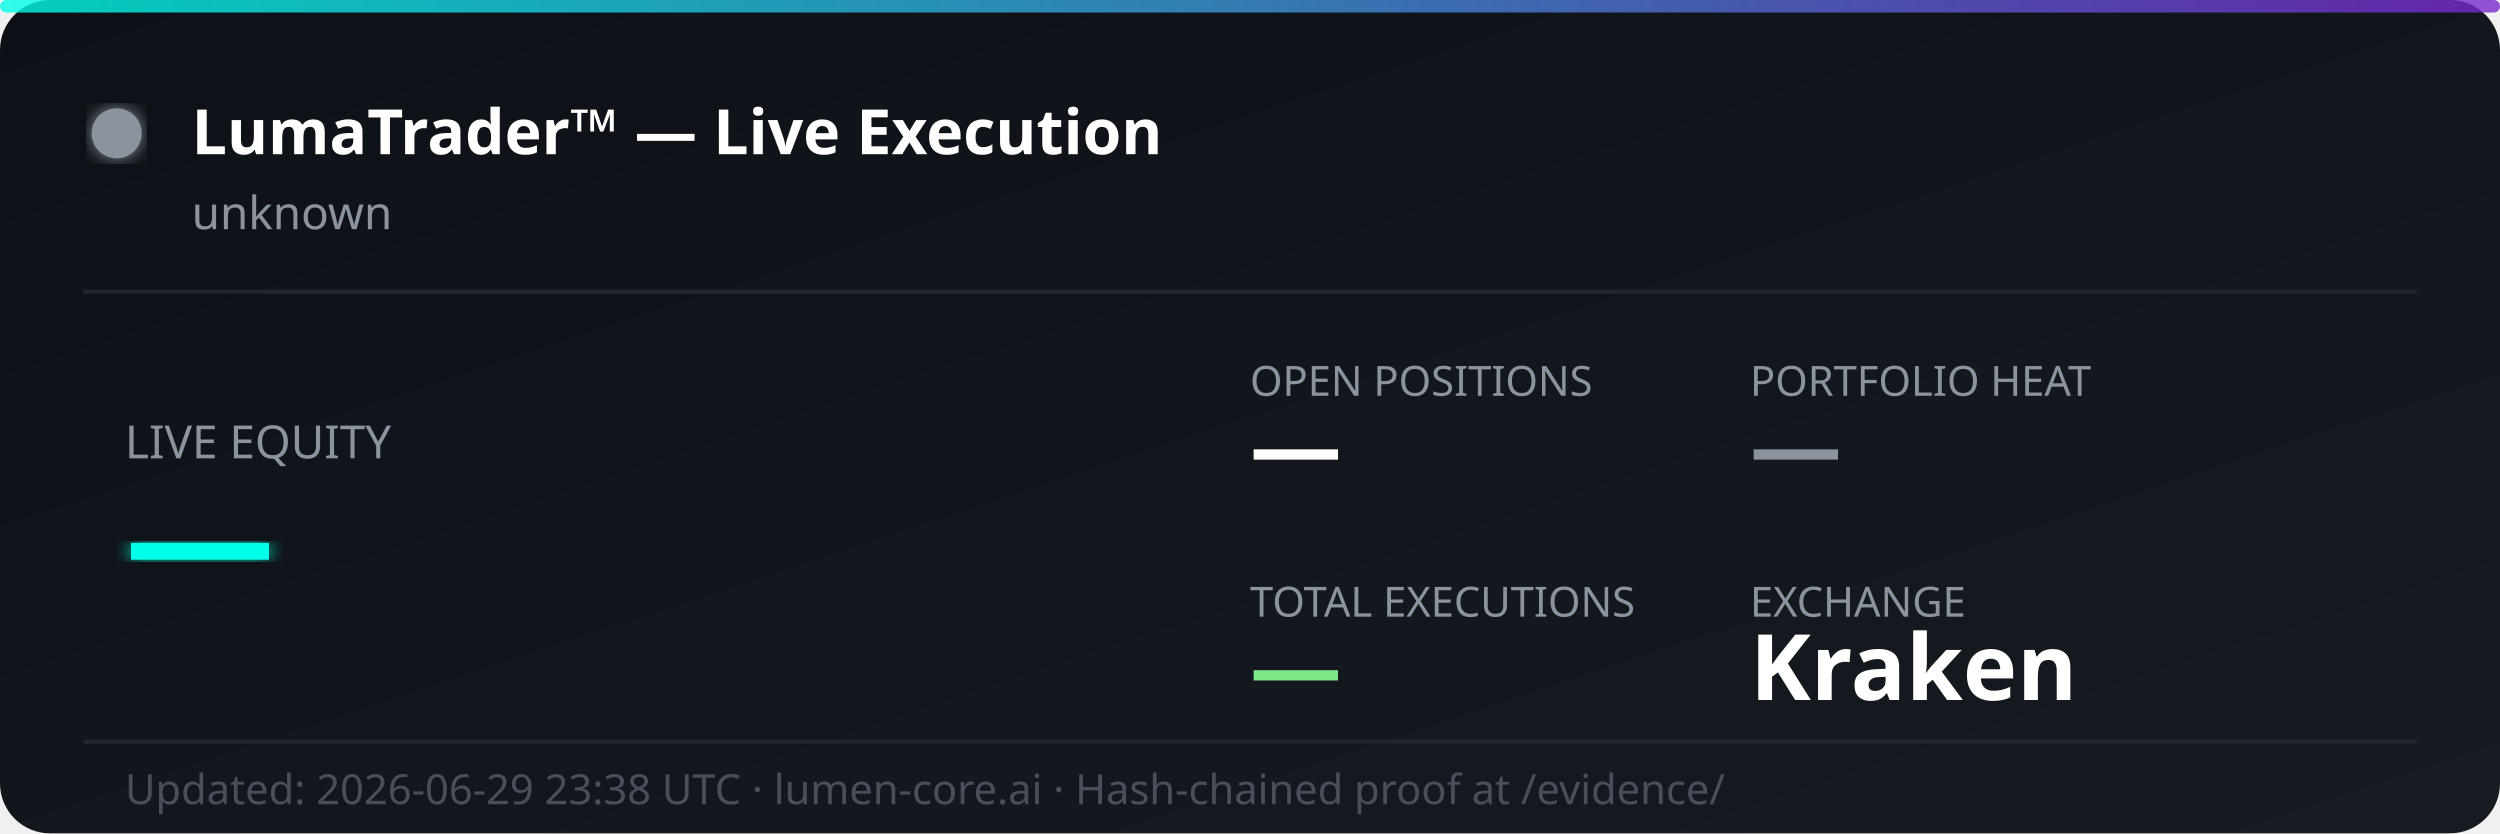
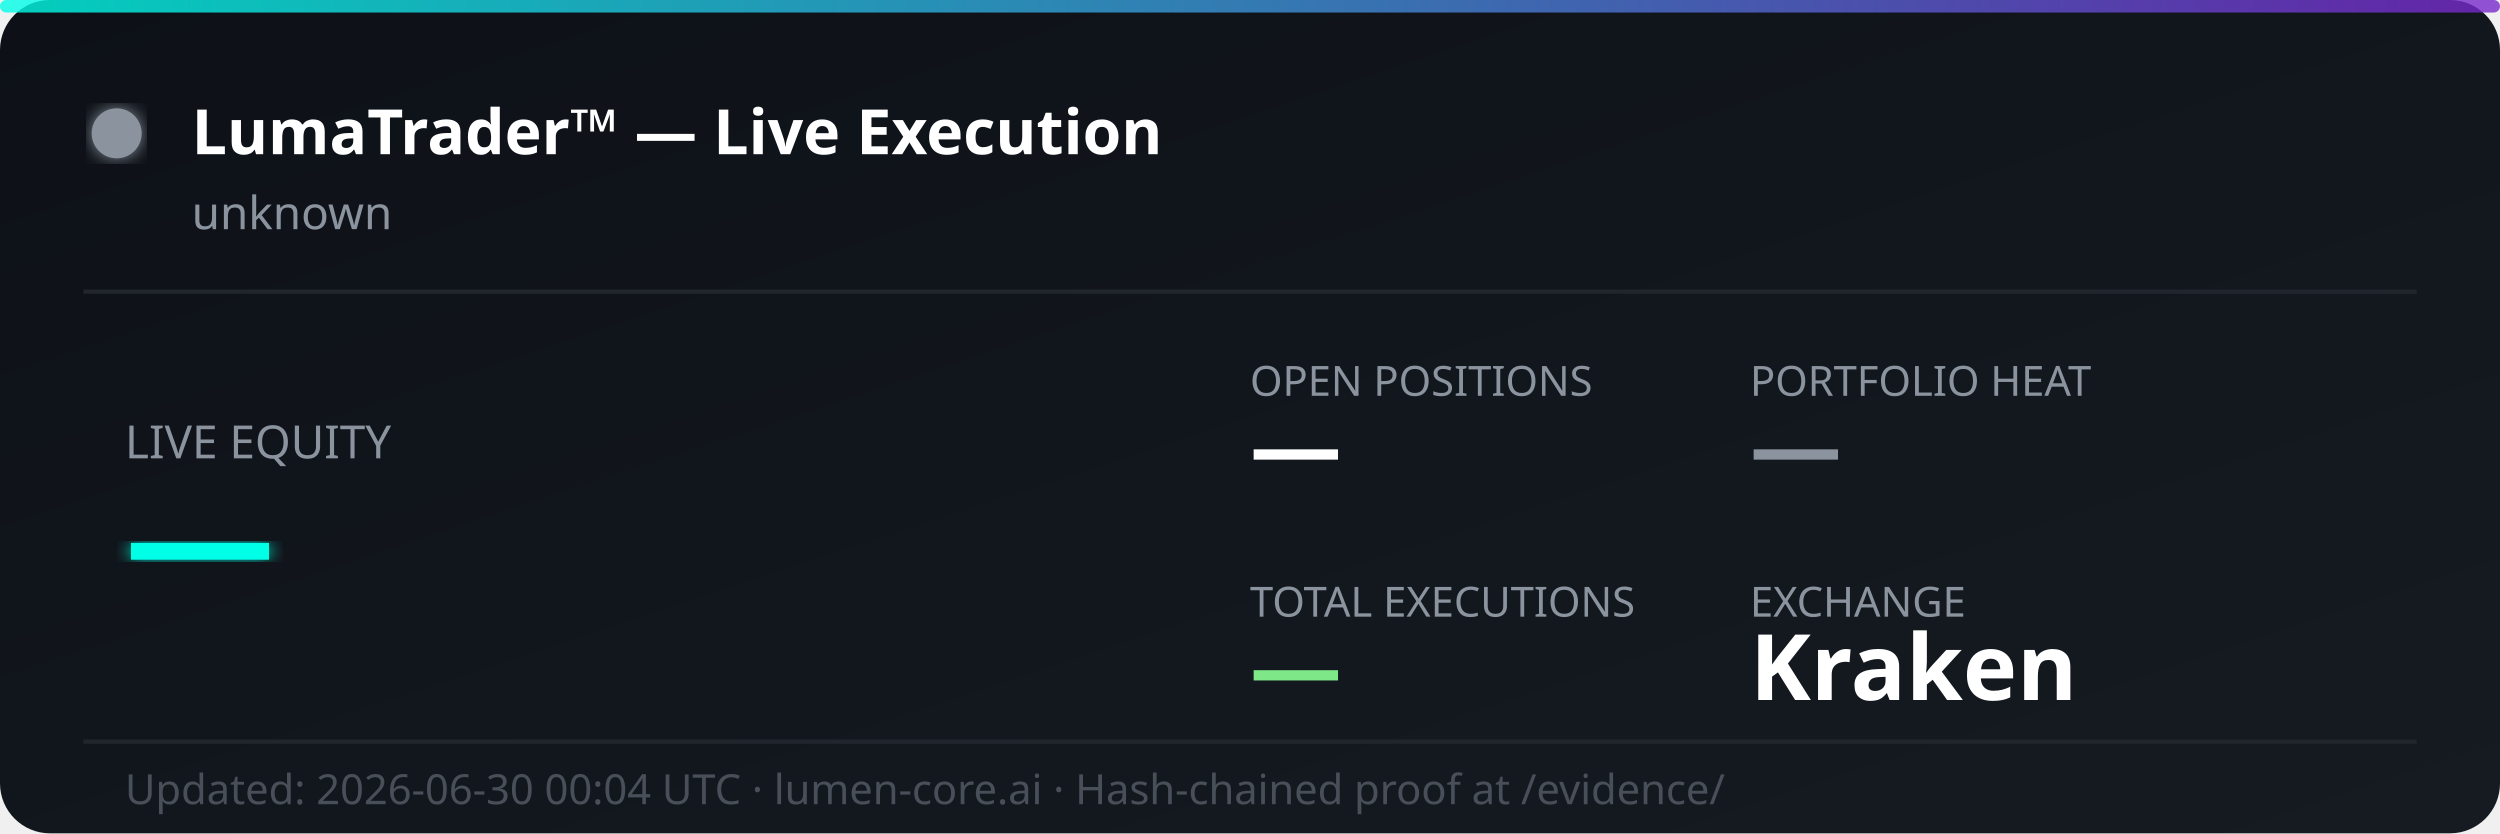
<svg xmlns="http://www.w3.org/2000/svg" width="600" height="200" viewBox="0 0 600 200" fill="none">
  <defs>
    <linearGradient id="bg" x1="0%" y1="0%" x2="100%" y2="100%">
      <stop offset="0%" style="stop-color:#0d1117;stop-opacity:1" />
      <stop offset="100%" style="stop-color:#161b22;stop-opacity:1" />
    </linearGradient>
    <linearGradient id="accent" x1="0%" y1="0%" x2="100%" y2="0%">
      <stop offset="0%" style="stop-color:#00ffe7;stop-opacity:0.8" />
      <stop offset="100%" style="stop-color:#7928ca;stop-opacity:0.8" />
    </linearGradient>
    <filter id="glow">
      <feGaussianBlur stdDeviation="2" result="coloredBlur" />
      <feMerge>
        <feMergeNode in="coloredBlur" />
        <feMergeNode in="SourceGraphic" />
      </feMerge>
    </filter>
  </defs>
  <rect width="600" height="200" rx="12" fill="url(#bg)" />
  <rect width="600" height="3" rx="1.5" fill="url(#accent)" />
  <circle cx="28" cy="32" r="6" fill="#8b949e" filter="url(#glow)">
    <animate attributeName="opacity" values="1;0.3;1" dur="2s" repeatCount="indefinite" />
  </circle>
  <text x="46" y="37" font-family="'Segoe UI', system-ui, sans-serif" font-size="15" font-weight="700" fill="#ffffff">LumaTrader™ — Live Execution</text>
  <text x="46" y="55" font-family="'Segoe UI', system-ui, sans-serif" font-size="11" fill="#8b949e">unknown</text>
  <line x1="20" y1="70" x2="580" y2="70" stroke="#21262d" stroke-width="1" />
  <text x="30" y="110" font-family="'Segoe UI', system-ui, sans-serif" font-size="11" fill="#8b949e">LIVE EQUITY</text>
  <text x="30" y="142" font-family="'Segoe UI', system-ui, sans-serif" font-size="36" font-weight="800" fill="#00ffe7" filter="url(#glow)">—</text>
  <text x="300" y="95" font-family="'Segoe UI', system-ui, sans-serif" font-size="10" fill="#8b949e">OPEN POSITIONS</text>
  <text x="300" y="115" font-family="'Segoe UI', system-ui, sans-serif" font-size="22" font-weight="700" fill="#ffffff">—</text>
  <text x="420" y="95" font-family="'Segoe UI', system-ui, sans-serif" font-size="10" fill="#8b949e">PORTFOLIO HEAT</text>
  <text x="420" y="115" font-family="'Segoe UI', system-ui, sans-serif" font-size="22" font-weight="700" fill="#8b949e">—</text>
  <text x="300" y="148" font-family="'Segoe UI', system-ui, sans-serif" font-size="10" fill="#8b949e">TOTAL EXECUTIONS</text>
  <text x="300" y="168" font-family="'Segoe UI', system-ui, sans-serif" font-size="22" font-weight="700" fill="#7ee787">—</text>
  <text x="420" y="148" font-family="'Segoe UI', system-ui, sans-serif" font-size="10" fill="#8b949e">EXCHANGE</text>
  <text x="420" y="168" font-family="'Segoe UI', system-ui, sans-serif" font-size="22" font-weight="700" fill="#ffffff">Kraken</text>
  <line x1="20" y1="178" x2="580" y2="178" stroke="#21262d" stroke-width="1" />
-   <text x="30" y="193" font-family="'Segoe UI', system-ui, sans-serif" font-size="10" fill="#484f58">Updated: 2026-06-29 23:38 UTC · lumen-core.ai · Hash-chained proof at /evidence/</text>
+   <text x="30" y="193" font-family="'Segoe UI', system-ui, sans-serif" font-size="10" fill="#484f58">Updated: 2026-06-30 00:04 UTC · lumen-core.ai · Hash-chained proof at /evidence/</text>
</svg>
